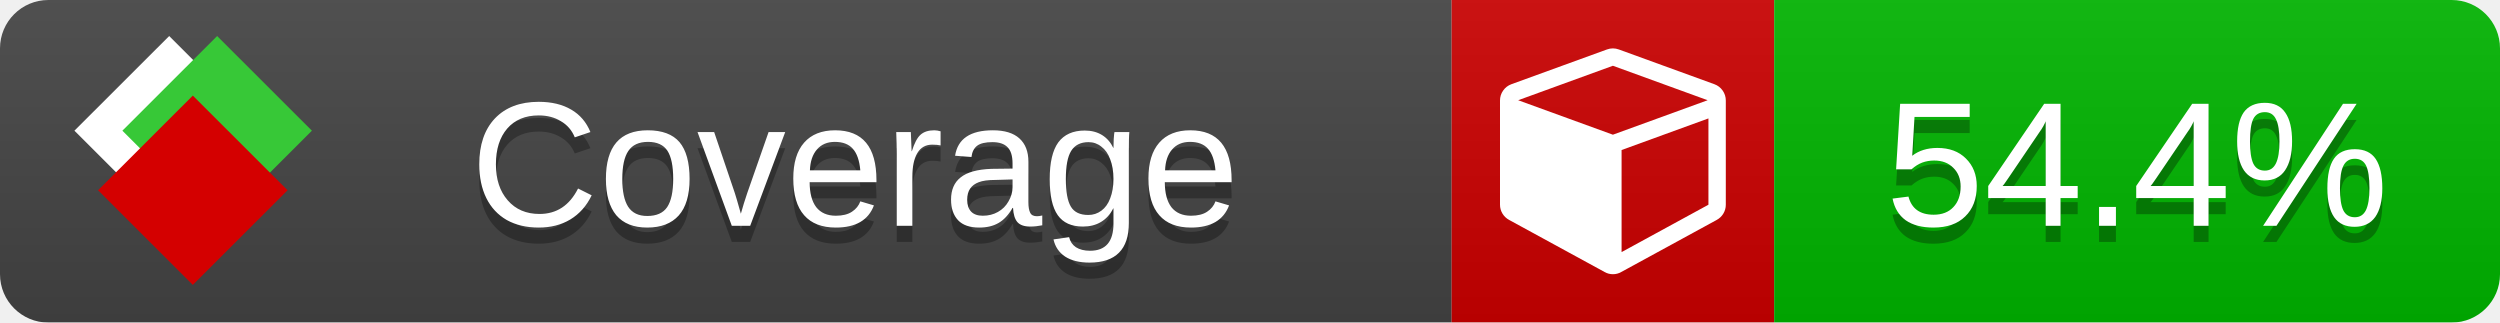
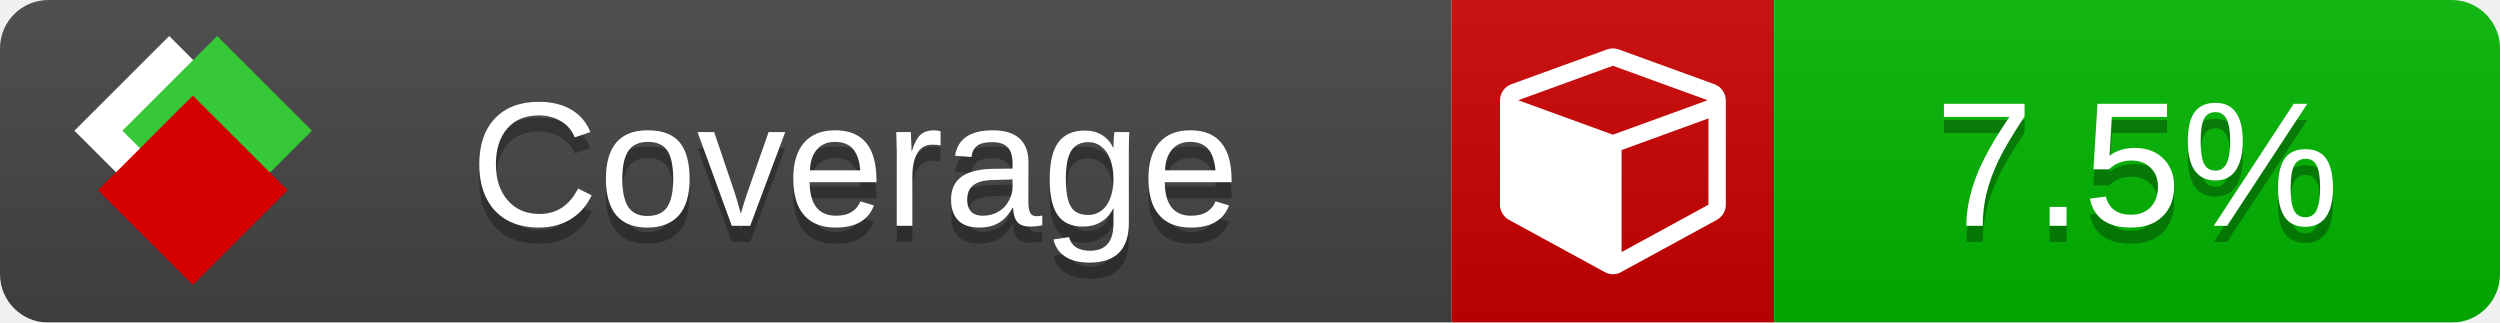
<svg xmlns="http://www.w3.org/2000/svg" xmlns:xlink="http://www.w3.org/1999/xlink" width="155" height="20">
  <style type="text/css">
          
            @keyframes fade1 {
                0% { visibility: visible; opacity: 1; }
               23% { visibility: visible; opacity: 1; }
               25% { visibility: hidden; opacity: 0; }
               48% { visibility: hidden; opacity: 0; }
               50% { visibility: hidden; opacity: 0; }
               73% { visibility: hidden; opacity: 0; }
               75% { visibility: hidden; opacity: 0; }
               98% { visibility: hidden; opacity: 0; }
              100% { visibility: visible; opacity: 1; }
            }
            @keyframes fade2 {
                0% { visibility: hidden; opacity: 0; }
               23% { visibility: hidden; opacity: 0; }
               25% { visibility: visible; opacity: 1; }
               48% { visibility: visible; opacity: 1; }
               50% { visibility: hidden; opacity: 0; }
               73% { visibility: hidden; opacity: 0; }
               75% { visibility: hidden; opacity: 0; }
               98% { visibility: hidden; opacity: 0; }
              100% { visibility: hidden; opacity: 0; }
            }
            @keyframes fade3 {
                0% { visibility: hidden; opacity: 0; }
               23% { visibility: hidden; opacity: 0; }
               25% { visibility: hidden; opacity: 0; }
               48% { visibility: hidden; opacity: 0; }
               50% { visibility: visible; opacity: 1; }
               73% { visibility: visible; opacity: 1; }
               75% { visibility: hidden; opacity: 0; }
               98% { visibility: hidden; opacity: 0; }
              100% { visibility: hidden; opacity: 0; }
            }
            @keyframes fade4 {
                0% { visibility: hidden; opacity: 0; }
               23% { visibility: hidden; opacity: 0; }
               25% { visibility: hidden; opacity: 0; }
               48% { visibility: hidden; opacity: 0; }
               50% { visibility: hidden; opacity: 0; }
               73% { visibility: hidden; opacity: 0; }
               75% { visibility: visible; opacity: 1; }
               98% { visibility: visible; opacity: 1; }
              100% { visibility: hidden; opacity: 0; }
            }
            .linecoverage {
                animation-duration: 15s;
                animation-name: fade1;
                animation-iteration-count: infinite;
            }
            .branchcoverage {
                animation-duration: 15s;
                animation-name: fade2;
                animation-iteration-count: infinite;
            }
            .methodcoverage {
                animation-duration: 15s;
                animation-name: fade3;
                animation-iteration-count: infinite;
            }
            .fullmethodcoverage {
                animation-duration: 15s;
                animation-name: fade4;
                animation-iteration-count: infinite;
            }
          
    </style>
  <defs>
    <linearGradient id="gradient" x2="0" y2="100%">
      <stop offset="0" stop-color="#bbb" stop-opacity=".1" />
      <stop offset="1" stop-opacity=".1" />
    </linearGradient>
    <linearGradient id="c">
      <stop offset="0" stop-color="#d40000" />
      <stop offset="1" stop-color="#ff2a2a" />
    </linearGradient>
    <linearGradient id="a">
      <stop offset="0" stop-color="#e0e0de" />
      <stop offset="1" stop-color="#fff" />
    </linearGradient>
    <linearGradient id="b">
      <stop offset="0" stop-color="#37c837" />
      <stop offset="1" stop-color="#217821" />
    </linearGradient>
    <linearGradient xlink:href="#a" id="e" x1="106.44" x2="69.96" y1="-11.96" y2="-46.84" gradientTransform="matrix(-.8426 -.00045 -.00045 -.8426 -94.27 -75.82)" gradientUnits="userSpaceOnUse" />
    <linearGradient xlink:href="#b" id="f" x1="56.19" x2="77.97" y1="-23.45" y2="10.62" gradientTransform="matrix(.8426 .00045 .00045 .8426 94.27 75.82)" gradientUnits="userSpaceOnUse" />
    <linearGradient xlink:href="#c" id="g" x1="79.98" x2="132.9" y1="10.79" y2="10.79" gradientTransform="matrix(.8426 .00045 .00045 .8426 94.27 75.82)" gradientUnits="userSpaceOnUse" />
    <mask id="mask">
      <rect width="155" height="20" rx="3" fill="#fff" />
    </mask>
    <g id="icon" transform="matrix(.04486 0 0 .04481 -.48 -.63)">
      <rect width="52.92" height="52.92" x="-109.72" y="-27.13" fill="url(#e)" transform="rotate(-135)" />
      <rect width="52.92" height="52.92" x="70.19" y="-39.18" fill="url(#f)" transform="rotate(45)" />
      <rect width="52.92" height="52.92" x="80.05" y="-15.74" fill="url(#g)" transform="rotate(45)" />
    </g>
  </defs>
  <g mask="url(#mask)">
    <rect x="0" y="0" width="90" height="20" fill="#444" />
    <rect x="90" y="0" width="20" height="20" fill="#c00" />
    <rect x="110" y="0" width="45" height="20" fill="#00B600" />
    <rect x="0" y="0" width="155" height="20" fill="url(#gradient)" />
  </g>
  <g>
    <path class="" fill="#fff" d="m 100.538,15.629 5.385,-2.936 v -5.351 l -5.385,1.96 z M 100,8.351 105.873,6.214 100,4.077 94.127,6.214 Z m 7,-2.12 v 6.462 q 0,0.294 -0.151,0.547 -0.151,0.252 -0.412,0.395 l -5.923,3.231 q -0.236,0.135 -0.513,0.135 -0.278,0 -0.513,-0.135 l -5.923,-3.231 Q 93.303,13.492 93.151,13.239 93,12.987 93,12.692 v -6.462 q 0,-0.337 0.194,-0.614 0.194,-0.278 0.513,-0.395 l 5.923,-2.154 q 0.185,-0.067 0.37,-0.067 0.185,0 0.37,0.067 l 5.923,2.154 q 0.32,0.118 0.513,0.395 Q 107,5.894 107,6.231 Z" />
  </g>
  <g fill="#fff" text-anchor="middle" font-family="Verdana,Arial,Geneva,sans-serif" font-size="11">
    <a xlink:href="https://github.com/danielpalme/ReportGenerator" target="_top">
      <use xlink:href="#icon" transform="translate(3,1) scale(3.5)" />
    </a>
    <text x="53" y="15" fill="#010101" fill-opacity=".3">Coverage</text>
    <text x="53" y="14" fill="#fff">Coverage</text>
-     <text class="" x="132.5" y="15" fill="#010101" fill-opacity=".3">54.4%</text>
-     <text class="" x="132.5" y="14">54.4%</text>
+     <text class="" x="132.5" y="15" fill="#010101" fill-opacity=".3">7.5%</text>
+     <text class="" x="132.5" y="14">7.5%</text>
  </g>
  <g>
    <rect class="" x="90" y="0" width="65" height="20" fill-opacity="0" />
  </g>
</svg>
